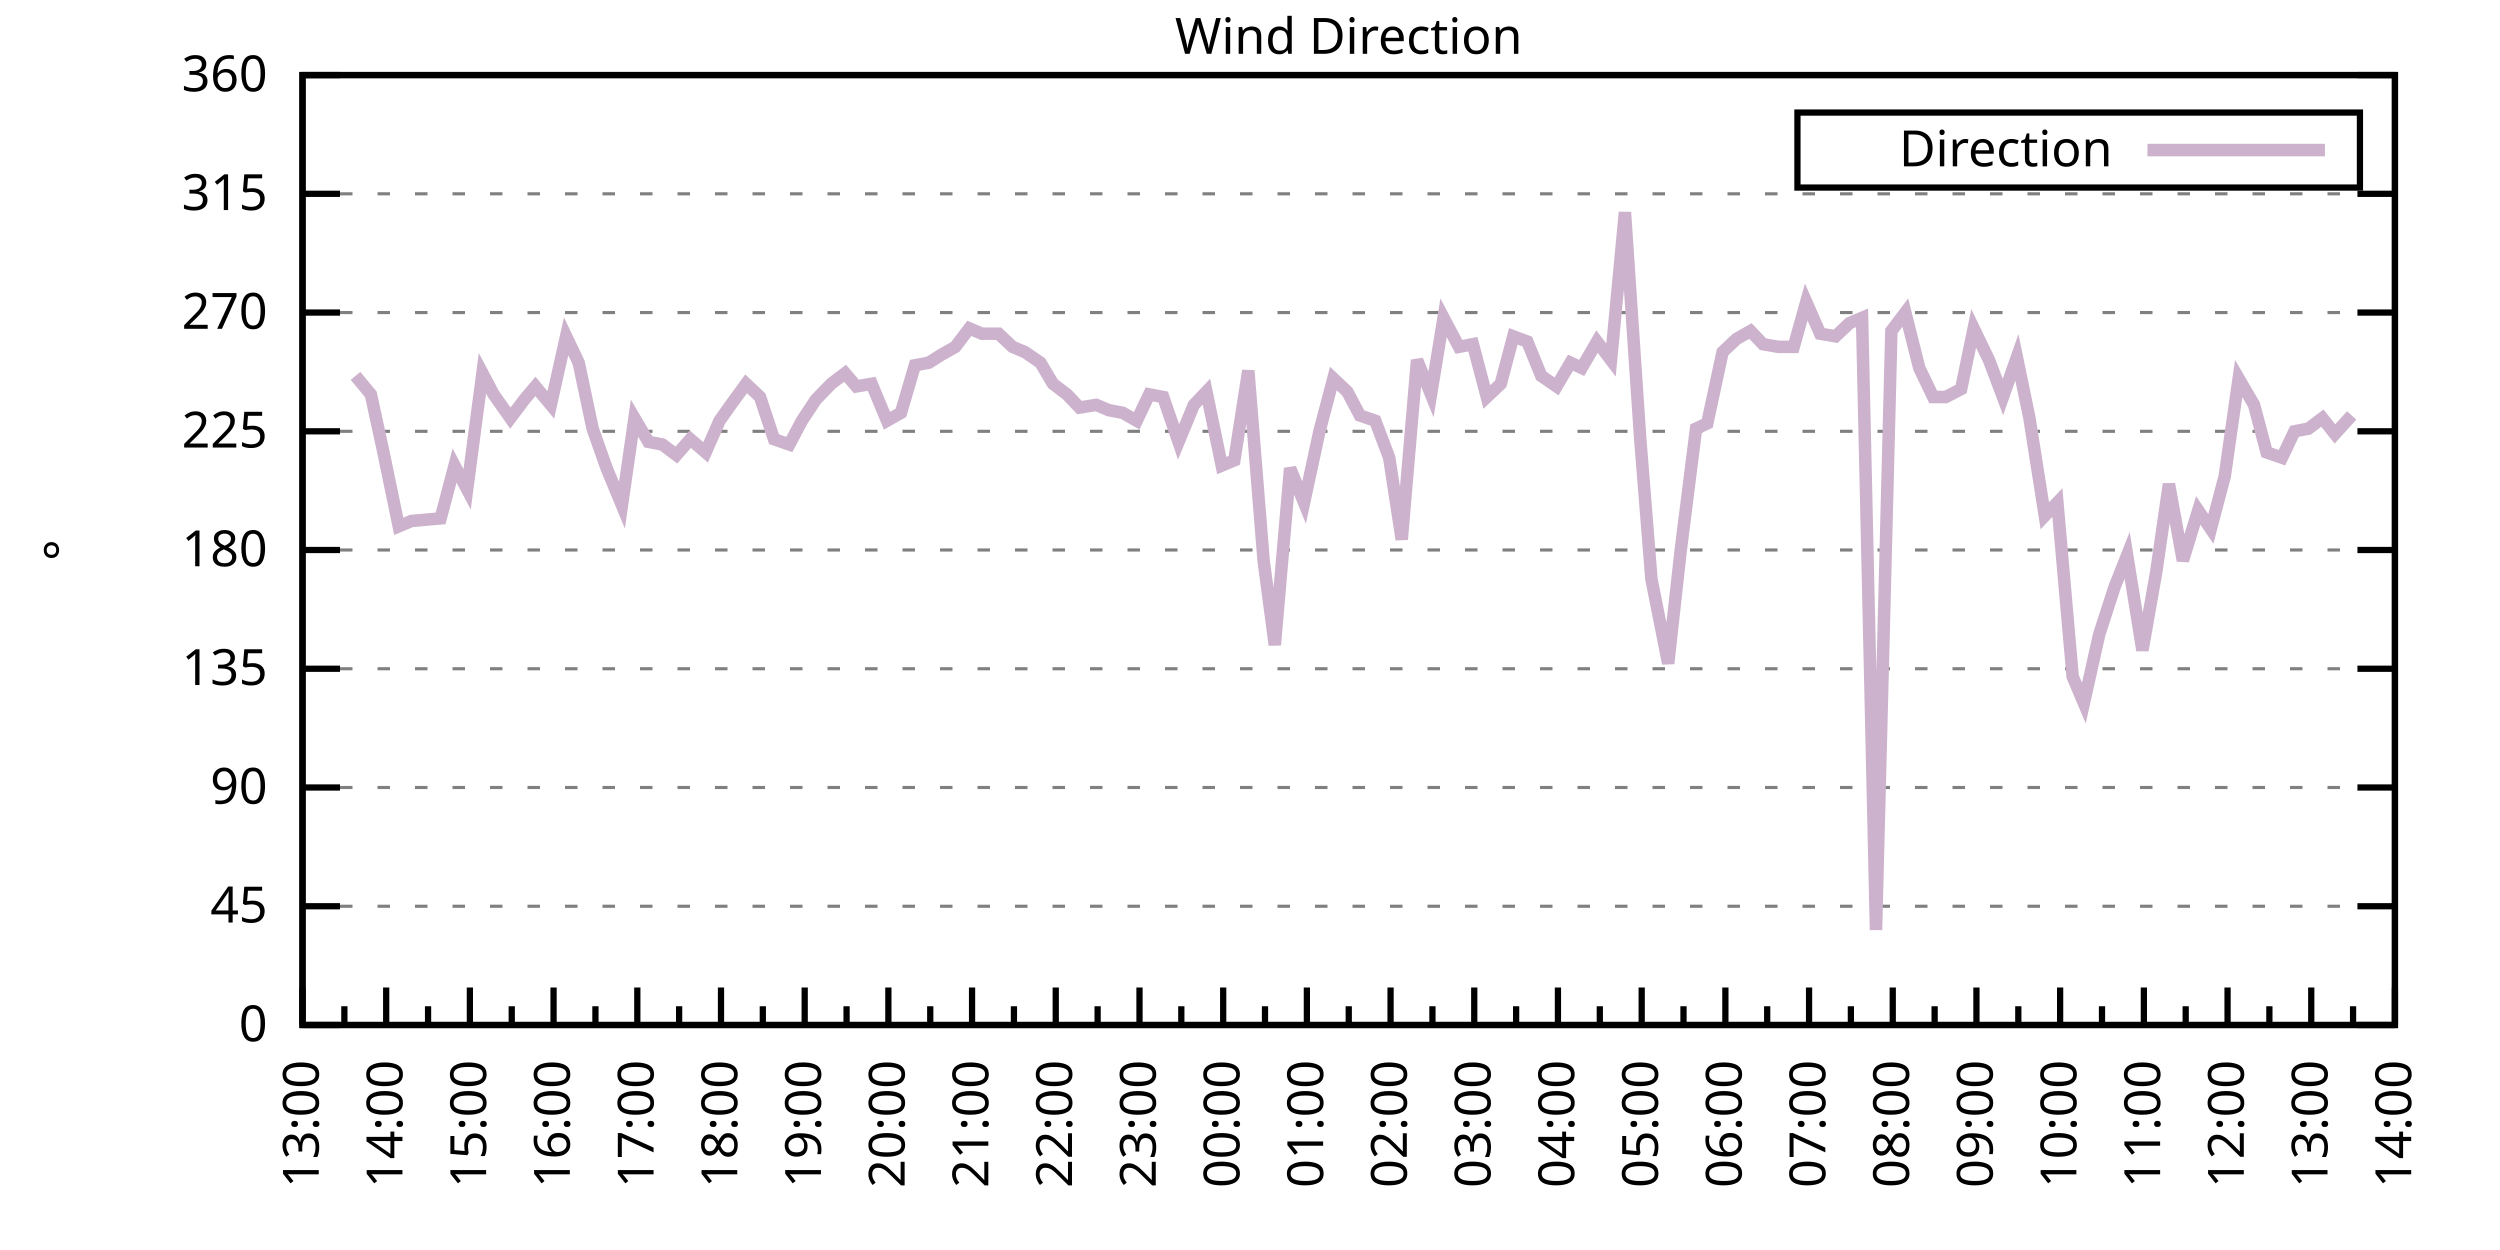
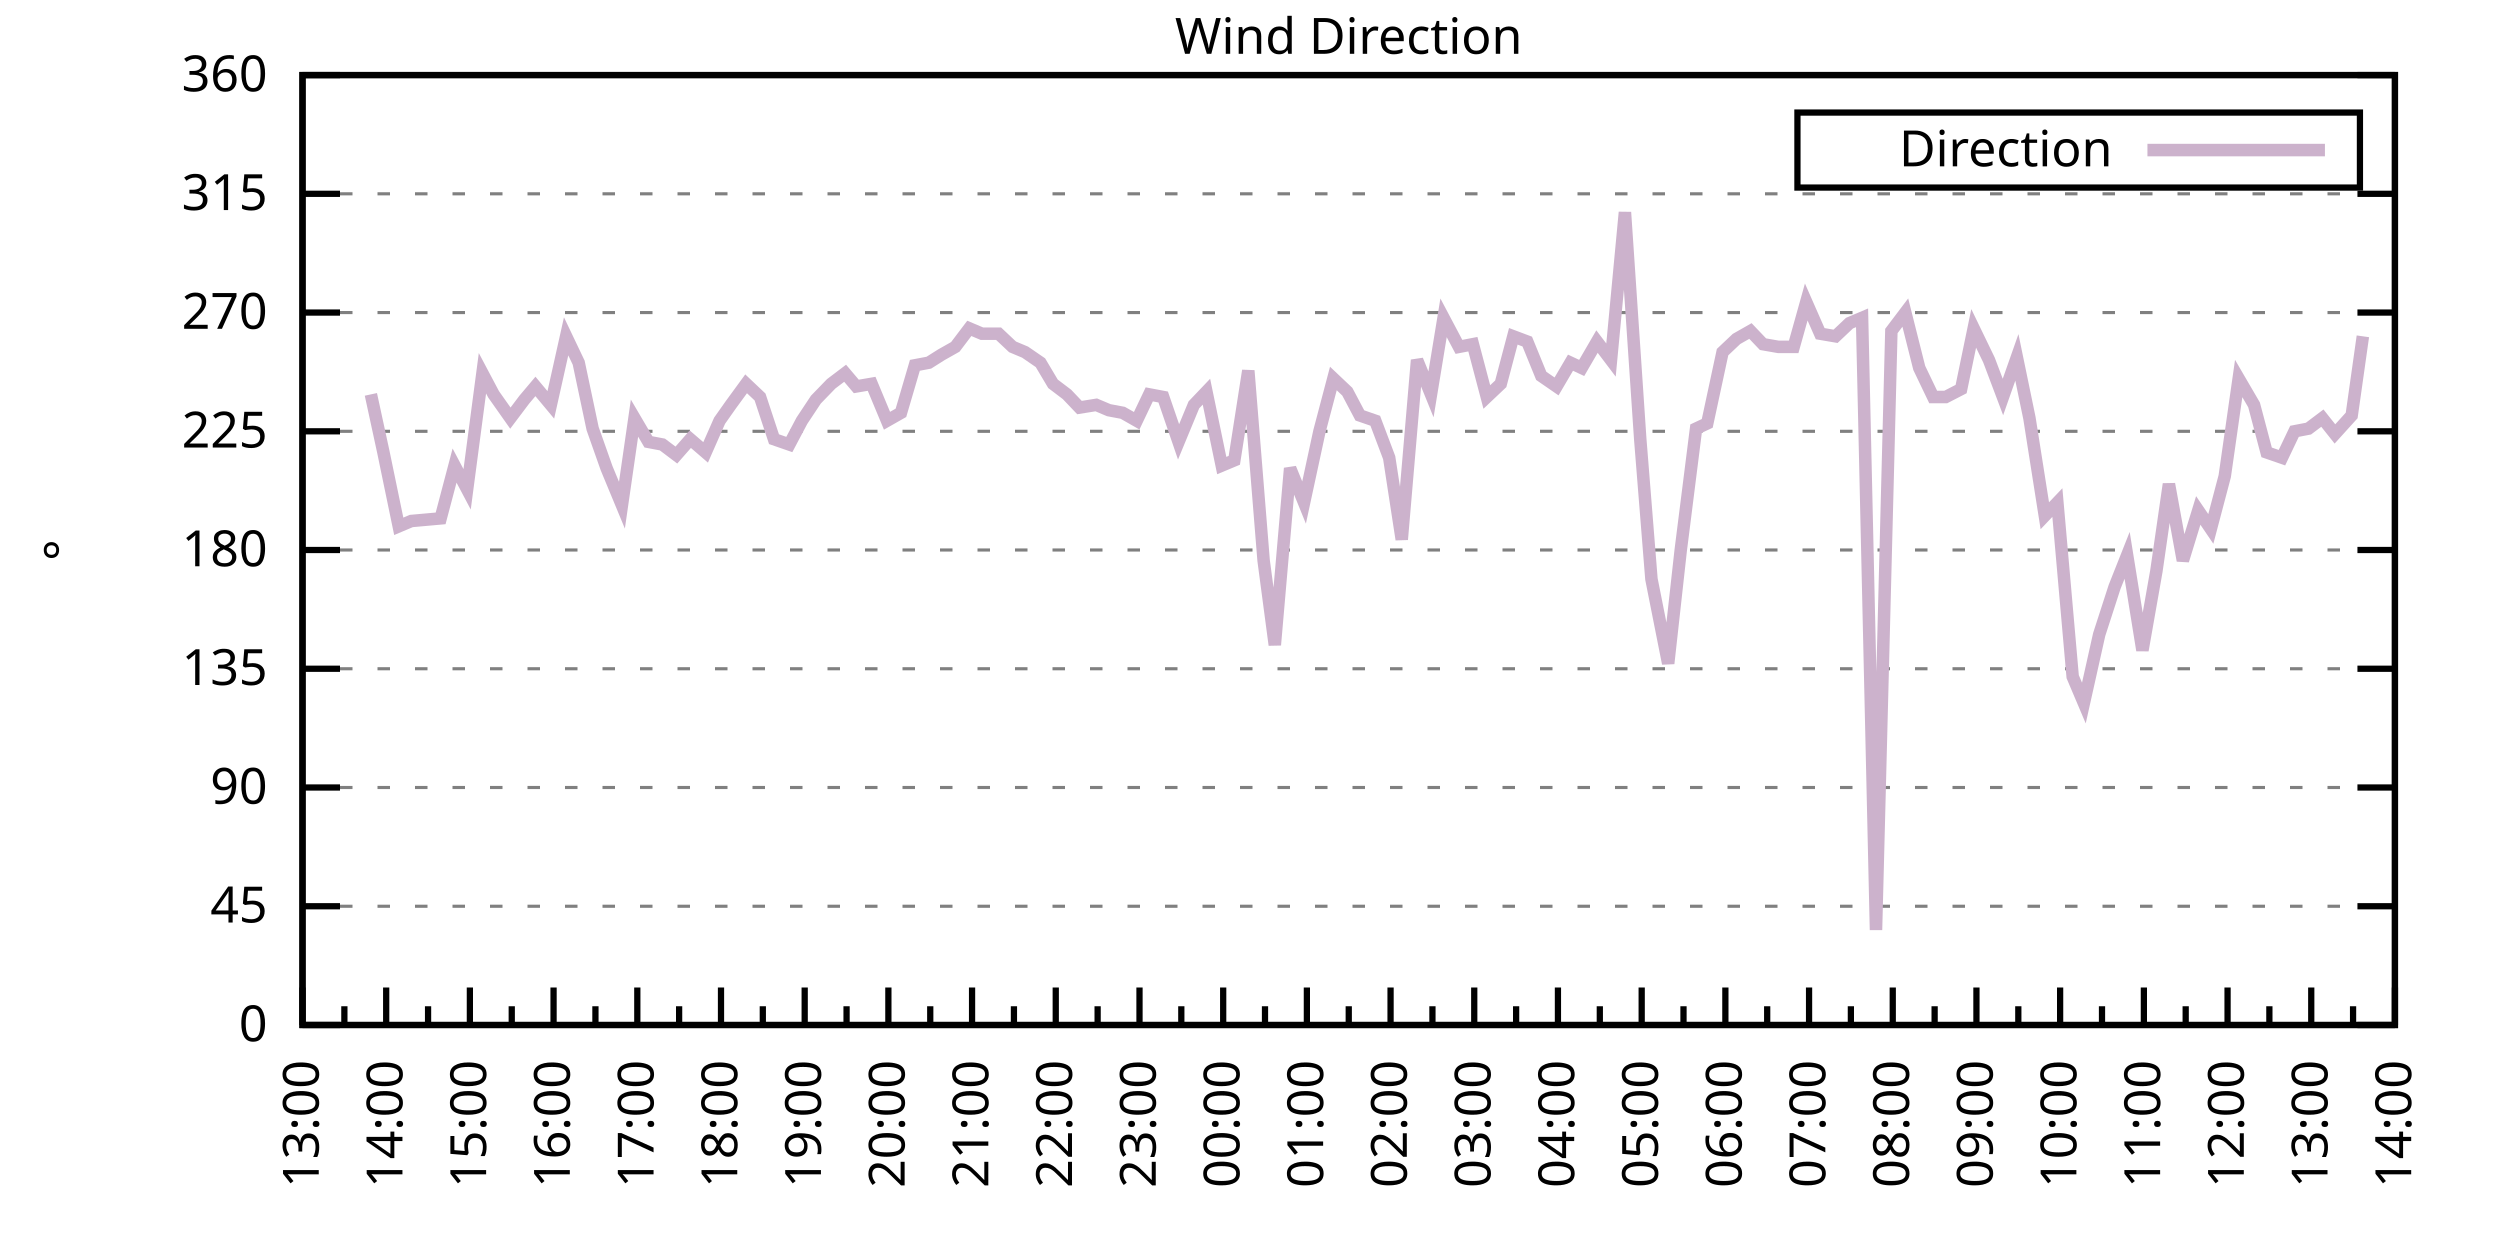
<svg xmlns="http://www.w3.org/2000/svg" xmlns:xlink="http://www.w3.org/1999/xlink" width="400" height="200" viewBox="0 0 400 200">
  <g id="gnuplot_canvas">
    <rect x="0" y="0" width="400" height="200" fill="none" />
    <defs>
      <circle id="gpDot" r="0.5" stroke-width="0.5" stroke="currentColor" />
      <path id="gpPt0" stroke-width="0.333" stroke="currentColor" d="M-1,0 h2 M0,-1 v2" />
      <path id="gpPt1" stroke-width="0.333" stroke="currentColor" d="M-1,-1 L1,1 M1,-1 L-1,1" />
      <path id="gpPt2" stroke-width="0.333" stroke="currentColor" d="M-1,0 L1,0 M0,-1 L0,1 M-1,-1 L1,1 M-1,1 L1,-1" />
      <rect id="gpPt3" stroke-width="0.333" stroke="currentColor" x="-1" y="-1" width="2" height="2" />
      <rect id="gpPt4" stroke-width="0.333" stroke="currentColor" fill="currentColor" x="-1" y="-1" width="2" height="2" />
      <circle id="gpPt5" stroke-width="0.333" stroke="currentColor" cx="0" cy="0" r="1" />
      <use xlink:href="#gpPt5" id="gpPt6" fill="currentColor" stroke="none" />
      <path id="gpPt7" stroke-width="0.333" stroke="currentColor" d="M0,-1.33 L-1.33,0.67 L1.33,0.67 z" />
      <use xlink:href="#gpPt7" id="gpPt8" fill="currentColor" stroke="none" />
      <use xlink:href="#gpPt7" id="gpPt9" stroke="currentColor" transform="rotate(180)" />
      <use xlink:href="#gpPt9" id="gpPt10" fill="currentColor" stroke="none" />
      <use xlink:href="#gpPt3" id="gpPt11" stroke="currentColor" transform="rotate(45)" />
      <use xlink:href="#gpPt11" id="gpPt12" fill="currentColor" stroke="none" />
      <path id="gpPt13" stroke-width="0.333" stroke="currentColor" d="M0,1.330 L1.265,0.411 L0.782,-1.067 L-0.782,-1.076 L-1.265,0.411 z" />
      <use xlink:href="#gpPt13" id="gpPt14" fill="currentColor" stroke="none" />
      <filter id="textbox" filterUnits="objectBoundingBox" x="0" y="0" height="1" width="1">
        <feFlood flood-color="white" flood-opacity="1" result="bgnd" />
        <feComposite in="SourceGraphic" in2="bgnd" operator="atop" />
      </filter>
      <filter id="greybox" filterUnits="objectBoundingBox" x="0" y="0" height="1" width="1">
        <feFlood flood-color="lightgrey" flood-opacity="1" result="grey" />
        <feComposite in="SourceGraphic" in2="grey" operator="atop" />
      </filter>
    </defs>
    <g fill="none" color="white" stroke="currentColor" stroke-width="1.00" stroke-linecap="butt" stroke-linejoin="miter">
</g>
    <g fill="none" color="black" stroke="currentColor" stroke-width="1.00" stroke-linecap="butt" stroke-linejoin="miter">
      <g stroke="none" shape-rendering="crispEdges">
        <polygon fill="rgb(255, 255, 255)" points="48.40,164.00 383.18,164.00 383.18,12.02 48.40,12.02 " />
      </g>
    </g>
    <g fill="none" color="black" stroke="currentColor" stroke-width="1.00" stroke-linecap="butt" stroke-linejoin="miter">
</g>
    <g fill="none" color="black" stroke="black" stroke-width="0.50" stroke-linecap="butt" stroke-linejoin="miter">
</g>
    <g fill="none" color="gray" stroke="currentColor" stroke-width="0.50" stroke-linecap="butt" stroke-linejoin="miter">
      <path stroke="gray" stroke-dasharray="2,4" class="gridline" d="M48.40,164.00 L383.19,164.00  " />
    </g>
    <g fill="none" color="gray" stroke="gray" stroke-width="1.00" stroke-linecap="butt" stroke-linejoin="miter">
</g>
    <g fill="none" color="black" stroke="currentColor" stroke-width="1.00" stroke-linecap="butt" stroke-linejoin="miter">
      <path stroke="black" d="M48.40,164.00 L54.40,164.00 M383.19,164.00 L377.19,164.00  " />
      <g transform="translate(42.80,166.60)" stroke="none" fill="black" font-family="Sans" font-size="8.00" text-anchor="end">
        <text>
          <tspan font-family="Sans"> 0</tspan>
        </text>
      </g>
    </g>
    <g fill="none" color="black" stroke="currentColor" stroke-width="1.00" stroke-linecap="butt" stroke-linejoin="miter">
</g>
    <g fill="none" color="black" stroke="black" stroke-width="0.50" stroke-linecap="butt" stroke-linejoin="miter">
</g>
    <g fill="none" color="gray" stroke="currentColor" stroke-width="0.50" stroke-linecap="butt" stroke-linejoin="miter">
      <path stroke="gray" stroke-dasharray="2,4" class="gridline" d="M48.40,145.00 L383.19,145.00  " />
    </g>
    <g fill="none" color="gray" stroke="gray" stroke-width="1.00" stroke-linecap="butt" stroke-linejoin="miter">
</g>
    <g fill="none" color="black" stroke="currentColor" stroke-width="1.00" stroke-linecap="butt" stroke-linejoin="miter">
      <path stroke="black" d="M48.40,145.00 L54.40,145.00 M383.19,145.00 L377.19,145.00  " />
      <g transform="translate(42.80,147.60)" stroke="none" fill="black" font-family="Sans" font-size="8.00" text-anchor="end">
        <text>
          <tspan font-family="Sans"> 45</tspan>
        </text>
      </g>
    </g>
    <g fill="none" color="black" stroke="currentColor" stroke-width="1.00" stroke-linecap="butt" stroke-linejoin="miter">
</g>
    <g fill="none" color="black" stroke="black" stroke-width="0.50" stroke-linecap="butt" stroke-linejoin="miter">
</g>
    <g fill="none" color="gray" stroke="currentColor" stroke-width="0.50" stroke-linecap="butt" stroke-linejoin="miter">
      <path stroke="gray" stroke-dasharray="2,4" class="gridline" d="M48.40,126.00 L383.19,126.00  " />
    </g>
    <g fill="none" color="gray" stroke="gray" stroke-width="1.00" stroke-linecap="butt" stroke-linejoin="miter">
</g>
    <g fill="none" color="black" stroke="currentColor" stroke-width="1.00" stroke-linecap="butt" stroke-linejoin="miter">
      <path stroke="black" d="M48.40,126.00 L54.40,126.00 M383.19,126.00 L377.19,126.00  " />
      <g transform="translate(42.80,128.60)" stroke="none" fill="black" font-family="Sans" font-size="8.00" text-anchor="end">
        <text>
          <tspan font-family="Sans"> 90</tspan>
        </text>
      </g>
    </g>
    <g fill="none" color="black" stroke="currentColor" stroke-width="1.00" stroke-linecap="butt" stroke-linejoin="miter">
</g>
    <g fill="none" color="black" stroke="black" stroke-width="0.50" stroke-linecap="butt" stroke-linejoin="miter">
</g>
    <g fill="none" color="gray" stroke="currentColor" stroke-width="0.50" stroke-linecap="butt" stroke-linejoin="miter">
      <path stroke="gray" stroke-dasharray="2,4" class="gridline" d="M48.40,107.00 L383.19,107.00  " />
    </g>
    <g fill="none" color="gray" stroke="gray" stroke-width="1.00" stroke-linecap="butt" stroke-linejoin="miter">
</g>
    <g fill="none" color="black" stroke="currentColor" stroke-width="1.00" stroke-linecap="butt" stroke-linejoin="miter">
      <path stroke="black" d="M48.40,107.00 L54.40,107.00 M383.19,107.00 L377.19,107.00  " />
      <g transform="translate(42.80,109.60)" stroke="none" fill="black" font-family="Sans" font-size="8.00" text-anchor="end">
        <text>
          <tspan font-family="Sans"> 135</tspan>
        </text>
      </g>
    </g>
    <g fill="none" color="black" stroke="currentColor" stroke-width="1.00" stroke-linecap="butt" stroke-linejoin="miter">
</g>
    <g fill="none" color="black" stroke="black" stroke-width="0.50" stroke-linecap="butt" stroke-linejoin="miter">
</g>
    <g fill="none" color="gray" stroke="currentColor" stroke-width="0.50" stroke-linecap="butt" stroke-linejoin="miter">
      <path stroke="gray" stroke-dasharray="2,4" class="gridline" d="M48.40,88.00 L383.19,88.00  " />
    </g>
    <g fill="none" color="gray" stroke="gray" stroke-width="1.00" stroke-linecap="butt" stroke-linejoin="miter">
</g>
    <g fill="none" color="black" stroke="currentColor" stroke-width="1.00" stroke-linecap="butt" stroke-linejoin="miter">
      <path stroke="black" d="M48.40,88.00 L54.40,88.00 M383.19,88.00 L377.19,88.00  " />
      <g transform="translate(42.80,90.60)" stroke="none" fill="black" font-family="Sans" font-size="8.00" text-anchor="end">
        <text>
          <tspan font-family="Sans"> 180</tspan>
        </text>
      </g>
    </g>
    <g fill="none" color="black" stroke="currentColor" stroke-width="1.00" stroke-linecap="butt" stroke-linejoin="miter">
</g>
    <g fill="none" color="black" stroke="black" stroke-width="0.50" stroke-linecap="butt" stroke-linejoin="miter">
</g>
    <g fill="none" color="gray" stroke="currentColor" stroke-width="0.50" stroke-linecap="butt" stroke-linejoin="miter">
      <path stroke="gray" stroke-dasharray="2,4" class="gridline" d="M48.40,69.01 L383.19,69.01  " />
    </g>
    <g fill="none" color="gray" stroke="gray" stroke-width="1.00" stroke-linecap="butt" stroke-linejoin="miter">
</g>
    <g fill="none" color="black" stroke="currentColor" stroke-width="1.00" stroke-linecap="butt" stroke-linejoin="miter">
      <path stroke="black" d="M48.40,69.01 L54.40,69.01 M383.19,69.01 L377.19,69.01  " />
      <g transform="translate(42.80,71.61)" stroke="none" fill="black" font-family="Sans" font-size="8.00" text-anchor="end">
        <text>
          <tspan font-family="Sans"> 225</tspan>
        </text>
      </g>
    </g>
    <g fill="none" color="black" stroke="currentColor" stroke-width="1.00" stroke-linecap="butt" stroke-linejoin="miter">
</g>
    <g fill="none" color="black" stroke="black" stroke-width="0.50" stroke-linecap="butt" stroke-linejoin="miter">
</g>
    <g fill="none" color="gray" stroke="currentColor" stroke-width="0.50" stroke-linecap="butt" stroke-linejoin="miter">
      <path stroke="gray" stroke-dasharray="2,4" class="gridline" d="M48.40,50.01 L383.19,50.01  " />
    </g>
    <g fill="none" color="gray" stroke="gray" stroke-width="1.00" stroke-linecap="butt" stroke-linejoin="miter">
</g>
    <g fill="none" color="black" stroke="currentColor" stroke-width="1.00" stroke-linecap="butt" stroke-linejoin="miter">
      <path stroke="black" d="M48.40,50.01 L54.40,50.01 M383.19,50.01 L377.19,50.01  " />
      <g transform="translate(42.80,52.61)" stroke="none" fill="black" font-family="Sans" font-size="8.00" text-anchor="end">
        <text>
          <tspan font-family="Sans"> 270</tspan>
        </text>
      </g>
    </g>
    <g fill="none" color="black" stroke="currentColor" stroke-width="1.00" stroke-linecap="butt" stroke-linejoin="miter">
</g>
    <g fill="none" color="black" stroke="black" stroke-width="0.50" stroke-linecap="butt" stroke-linejoin="miter">
</g>
    <g fill="none" color="gray" stroke="currentColor" stroke-width="0.50" stroke-linecap="butt" stroke-linejoin="miter">
      <path stroke="gray" stroke-dasharray="2,4" class="gridline" d="M48.40,31.01 L383.19,31.01  " />
    </g>
    <g fill="none" color="gray" stroke="gray" stroke-width="1.00" stroke-linecap="butt" stroke-linejoin="miter">
</g>
    <g fill="none" color="black" stroke="currentColor" stroke-width="1.00" stroke-linecap="butt" stroke-linejoin="miter">
      <path stroke="black" d="M48.40,31.01 L54.40,31.01 M383.19,31.01 L377.19,31.01  " />
      <g transform="translate(42.80,33.61)" stroke="none" fill="black" font-family="Sans" font-size="8.00" text-anchor="end">
        <text>
          <tspan font-family="Sans"> 315</tspan>
        </text>
      </g>
    </g>
    <g fill="none" color="black" stroke="currentColor" stroke-width="1.00" stroke-linecap="butt" stroke-linejoin="miter">
</g>
    <g fill="none" color="black" stroke="black" stroke-width="0.50" stroke-linecap="butt" stroke-linejoin="miter">
</g>
    <g fill="none" color="gray" stroke="currentColor" stroke-width="0.50" stroke-linecap="butt" stroke-linejoin="miter">
      <path stroke="gray" stroke-dasharray="2,4" class="gridline" d="M48.40,12.01 L383.19,12.01  " />
    </g>
    <g fill="none" color="gray" stroke="gray" stroke-width="1.00" stroke-linecap="butt" stroke-linejoin="miter">
</g>
    <g fill="none" color="black" stroke="currentColor" stroke-width="1.00" stroke-linecap="butt" stroke-linejoin="miter">
      <path stroke="black" d="M48.40,12.01 L54.40,12.01 M383.19,12.01 L377.19,12.01  " />
      <g transform="translate(42.80,14.61)" stroke="none" fill="black" font-family="Sans" font-size="8.00" text-anchor="end">
        <text>
          <tspan font-family="Sans"> 360</tspan>
        </text>
      </g>
    </g>
    <g fill="none" color="black" stroke="currentColor" stroke-width="1.00" stroke-linecap="butt" stroke-linejoin="miter">
      <path stroke="black" d="M48.40,164.00 L48.40,158.00  " />
      <g transform="translate(51.00,169.60) rotate(270)" stroke="none" fill="black" font-family="Sans" font-size="8.00" text-anchor="end">
        <text>
          <tspan font-family="Sans">13:00</tspan>
        </text>
      </g>
    </g>
    <g fill="none" color="black" stroke="currentColor" stroke-width="1.00" stroke-linecap="butt" stroke-linejoin="miter">
      <path stroke="black" d="M55.10,164.00 L55.10,161.00 M61.79,164.00 L61.79,158.00  " />
      <g transform="translate(64.39,169.60) rotate(270)" stroke="none" fill="black" font-family="Sans" font-size="8.00" text-anchor="end">
        <text>
          <tspan font-family="Sans">14:00</tspan>
        </text>
      </g>
    </g>
    <g fill="none" color="black" stroke="currentColor" stroke-width="1.00" stroke-linecap="butt" stroke-linejoin="miter">
      <path stroke="black" d="M68.49,164.00 L68.49,161.00 M75.18,164.00 L75.18,158.00  " />
      <g transform="translate(77.78,169.60) rotate(270)" stroke="none" fill="black" font-family="Sans" font-size="8.00" text-anchor="end">
        <text>
          <tspan font-family="Sans">15:00</tspan>
        </text>
      </g>
    </g>
    <g fill="none" color="black" stroke="currentColor" stroke-width="1.00" stroke-linecap="butt" stroke-linejoin="miter">
      <path stroke="black" d="M81.88,164.00 L81.88,161.00 M88.57,164.00 L88.57,158.00  " />
      <g transform="translate(91.17,169.60) rotate(270)" stroke="none" fill="black" font-family="Sans" font-size="8.00" text-anchor="end">
        <text>
          <tspan font-family="Sans">16:00</tspan>
        </text>
      </g>
    </g>
    <g fill="none" color="black" stroke="currentColor" stroke-width="1.00" stroke-linecap="butt" stroke-linejoin="miter">
      <path stroke="black" d="M95.27,164.00 L95.27,161.00 M101.97,164.00 L101.97,158.00  " />
      <g transform="translate(104.57,169.60) rotate(270)" stroke="none" fill="black" font-family="Sans" font-size="8.00" text-anchor="end">
        <text>
          <tspan font-family="Sans">17:00</tspan>
        </text>
      </g>
    </g>
    <g fill="none" color="black" stroke="currentColor" stroke-width="1.00" stroke-linecap="butt" stroke-linejoin="miter">
      <path stroke="black" d="M108.66,164.00 L108.66,161.00 M115.36,164.00 L115.36,158.00  " />
      <g transform="translate(117.96,169.60) rotate(270)" stroke="none" fill="black" font-family="Sans" font-size="8.00" text-anchor="end">
        <text>
          <tspan font-family="Sans">18:00</tspan>
        </text>
      </g>
    </g>
    <g fill="none" color="black" stroke="currentColor" stroke-width="1.00" stroke-linecap="butt" stroke-linejoin="miter">
      <path stroke="black" d="M122.05,164.00 L122.05,161.00 M128.75,164.00 L128.75,158.00  " />
      <g transform="translate(131.35,169.60) rotate(270)" stroke="none" fill="black" font-family="Sans" font-size="8.00" text-anchor="end">
        <text>
          <tspan font-family="Sans">19:00</tspan>
        </text>
      </g>
    </g>
    <g fill="none" color="black" stroke="currentColor" stroke-width="1.00" stroke-linecap="butt" stroke-linejoin="miter">
      <path stroke="black" d="M135.45,164.00 L135.45,161.00 M142.14,164.00 L142.14,158.00  " />
      <g transform="translate(144.74,169.60) rotate(270)" stroke="none" fill="black" font-family="Sans" font-size="8.00" text-anchor="end">
        <text>
          <tspan font-family="Sans">20:00</tspan>
        </text>
      </g>
    </g>
    <g fill="none" color="black" stroke="currentColor" stroke-width="1.00" stroke-linecap="butt" stroke-linejoin="miter">
      <path stroke="black" d="M148.84,164.00 L148.84,161.00 M155.53,164.00 L155.53,158.00  " />
      <g transform="translate(158.13,169.60) rotate(270)" stroke="none" fill="black" font-family="Sans" font-size="8.00" text-anchor="end">
        <text>
          <tspan font-family="Sans">21:00</tspan>
        </text>
      </g>
    </g>
    <g fill="none" color="black" stroke="currentColor" stroke-width="1.00" stroke-linecap="butt" stroke-linejoin="miter">
      <path stroke="black" d="M162.23,164.00 L162.23,161.00 M168.92,164.00 L168.92,158.00  " />
      <g transform="translate(171.52,169.60) rotate(270)" stroke="none" fill="black" font-family="Sans" font-size="8.00" text-anchor="end">
        <text>
          <tspan font-family="Sans">22:00</tspan>
        </text>
      </g>
    </g>
    <g fill="none" color="black" stroke="currentColor" stroke-width="1.00" stroke-linecap="butt" stroke-linejoin="miter">
      <path stroke="black" d="M175.62,164.00 L175.62,161.00 M182.32,164.00 L182.32,158.00  " />
      <g transform="translate(184.92,169.60) rotate(270)" stroke="none" fill="black" font-family="Sans" font-size="8.00" text-anchor="end">
        <text>
          <tspan font-family="Sans">23:00</tspan>
        </text>
      </g>
    </g>
    <g fill="none" color="black" stroke="currentColor" stroke-width="1.00" stroke-linecap="butt" stroke-linejoin="miter">
      <path stroke="black" d="M189.01,164.00 L189.01,161.00 M195.71,164.00 L195.71,158.00  " />
      <g transform="translate(198.31,169.60) rotate(270)" stroke="none" fill="black" font-family="Sans" font-size="8.00" text-anchor="end">
        <text>
          <tspan font-family="Sans">00:00</tspan>
        </text>
      </g>
    </g>
    <g fill="none" color="black" stroke="currentColor" stroke-width="1.00" stroke-linecap="butt" stroke-linejoin="miter">
      <path stroke="black" d="M202.40,164.00 L202.40,161.00 M209.10,164.00 L209.10,158.00  " />
      <g transform="translate(211.70,169.60) rotate(270)" stroke="none" fill="black" font-family="Sans" font-size="8.00" text-anchor="end">
        <text>
          <tspan font-family="Sans">01:00</tspan>
        </text>
      </g>
    </g>
    <g fill="none" color="black" stroke="currentColor" stroke-width="1.00" stroke-linecap="butt" stroke-linejoin="miter">
      <path stroke="black" d="M215.80,164.00 L215.80,161.00 M222.49,164.00 L222.49,158.00  " />
      <g transform="translate(225.09,169.60) rotate(270)" stroke="none" fill="black" font-family="Sans" font-size="8.00" text-anchor="end">
        <text>
          <tspan font-family="Sans">02:00</tspan>
        </text>
      </g>
    </g>
    <g fill="none" color="black" stroke="currentColor" stroke-width="1.00" stroke-linecap="butt" stroke-linejoin="miter">
      <path stroke="black" d="M229.19,164.00 L229.19,161.00 M235.88,164.00 L235.88,158.00  " />
      <g transform="translate(238.48,169.60) rotate(270)" stroke="none" fill="black" font-family="Sans" font-size="8.00" text-anchor="end">
        <text>
          <tspan font-family="Sans">03:00</tspan>
        </text>
      </g>
    </g>
    <g fill="none" color="black" stroke="currentColor" stroke-width="1.00" stroke-linecap="butt" stroke-linejoin="miter">
      <path stroke="black" d="M242.58,164.00 L242.58,161.00 M249.27,164.00 L249.27,158.00  " />
      <g transform="translate(251.87,169.60) rotate(270)" stroke="none" fill="black" font-family="Sans" font-size="8.00" text-anchor="end">
        <text>
          <tspan font-family="Sans">04:00</tspan>
        </text>
      </g>
    </g>
    <g fill="none" color="black" stroke="currentColor" stroke-width="1.00" stroke-linecap="butt" stroke-linejoin="miter">
      <path stroke="black" d="M255.97,164.00 L255.97,161.00 M262.67,164.00 L262.67,158.00  " />
      <g transform="translate(265.27,169.60) rotate(270)" stroke="none" fill="black" font-family="Sans" font-size="8.00" text-anchor="end">
        <text>
          <tspan font-family="Sans">05:00</tspan>
        </text>
      </g>
    </g>
    <g fill="none" color="black" stroke="currentColor" stroke-width="1.00" stroke-linecap="butt" stroke-linejoin="miter">
      <path stroke="black" d="M269.36,164.00 L269.36,161.00 M276.06,164.00 L276.06,158.00  " />
      <g transform="translate(278.66,169.60) rotate(270)" stroke="none" fill="black" font-family="Sans" font-size="8.00" text-anchor="end">
        <text>
          <tspan font-family="Sans">06:00</tspan>
        </text>
      </g>
    </g>
    <g fill="none" color="black" stroke="currentColor" stroke-width="1.00" stroke-linecap="butt" stroke-linejoin="miter">
      <path stroke="black" d="M282.75,164.00 L282.75,161.00 M289.45,164.00 L289.45,158.00  " />
      <g transform="translate(292.05,169.60) rotate(270)" stroke="none" fill="black" font-family="Sans" font-size="8.00" text-anchor="end">
        <text>
          <tspan font-family="Sans">07:00</tspan>
        </text>
      </g>
    </g>
    <g fill="none" color="black" stroke="currentColor" stroke-width="1.00" stroke-linecap="butt" stroke-linejoin="miter">
      <path stroke="black" d="M296.14,164.00 L296.14,161.00 M302.84,164.00 L302.84,158.00  " />
      <g transform="translate(305.44,169.60) rotate(270)" stroke="none" fill="black" font-family="Sans" font-size="8.00" text-anchor="end">
        <text>
          <tspan font-family="Sans">08:00</tspan>
        </text>
      </g>
    </g>
    <g fill="none" color="black" stroke="currentColor" stroke-width="1.00" stroke-linecap="butt" stroke-linejoin="miter">
      <path stroke="black" d="M309.54,164.00 L309.54,161.00 M316.23,164.00 L316.23,158.00  " />
      <g transform="translate(318.83,169.60) rotate(270)" stroke="none" fill="black" font-family="Sans" font-size="8.00" text-anchor="end">
        <text>
          <tspan font-family="Sans">09:00</tspan>
        </text>
      </g>
    </g>
    <g fill="none" color="black" stroke="currentColor" stroke-width="1.00" stroke-linecap="butt" stroke-linejoin="miter">
      <path stroke="black" d="M322.93,164.00 L322.93,161.00 M329.62,164.00 L329.62,158.00  " />
      <g transform="translate(332.22,169.60) rotate(270)" stroke="none" fill="black" font-family="Sans" font-size="8.00" text-anchor="end">
        <text>
          <tspan font-family="Sans">10:00</tspan>
        </text>
      </g>
    </g>
    <g fill="none" color="black" stroke="currentColor" stroke-width="1.00" stroke-linecap="butt" stroke-linejoin="miter">
      <path stroke="black" d="M336.32,164.00 L336.32,161.00 M343.02,164.00 L343.02,158.00  " />
      <g transform="translate(345.62,169.60) rotate(270)" stroke="none" fill="black" font-family="Sans" font-size="8.00" text-anchor="end">
        <text>
          <tspan font-family="Sans">11:00</tspan>
        </text>
      </g>
    </g>
    <g fill="none" color="black" stroke="currentColor" stroke-width="1.00" stroke-linecap="butt" stroke-linejoin="miter">
      <path stroke="black" d="M349.71,164.00 L349.71,161.00 M356.41,164.00 L356.41,158.00  " />
      <g transform="translate(359.01,169.60) rotate(270)" stroke="none" fill="black" font-family="Sans" font-size="8.00" text-anchor="end">
        <text>
          <tspan font-family="Sans">12:00</tspan>
        </text>
      </g>
    </g>
    <g fill="none" color="black" stroke="currentColor" stroke-width="1.00" stroke-linecap="butt" stroke-linejoin="miter">
      <path stroke="black" d="M363.10,164.00 L363.10,161.00 M369.80,164.00 L369.80,158.00  " />
      <g transform="translate(372.40,169.60) rotate(270)" stroke="none" fill="black" font-family="Sans" font-size="8.00" text-anchor="end">
        <text>
          <tspan font-family="Sans">13:00</tspan>
        </text>
      </g>
    </g>
    <g fill="none" color="black" stroke="currentColor" stroke-width="1.00" stroke-linecap="butt" stroke-linejoin="miter">
      <path stroke="black" d="M376.49,164.00 L376.49,161.00 M383.19,164.00 L383.19,158.00  " />
      <g transform="translate(385.79,169.60) rotate(270)" stroke="none" fill="black" font-family="Sans" font-size="8.00" text-anchor="end">
        <text>
          <tspan font-family="Sans">14:00</tspan>
        </text>
      </g>
    </g>
    <g fill="none" color="black" stroke="currentColor" stroke-width="1.00" stroke-linecap="butt" stroke-linejoin="miter">
</g>
    <g fill="none" color="black" stroke="currentColor" stroke-width="1.00" stroke-linecap="butt" stroke-linejoin="miter">
      <path stroke="black" d="M48.40,12.01 L48.40,164.00 L383.19,164.00 L383.19,12.01 L48.40,12.01 Z  " />
    </g>
    <g fill="none" color="black" stroke="currentColor" stroke-width="1.00" stroke-linecap="butt" stroke-linejoin="miter">
      <g transform="translate(12.80,88.01) rotate(270)" stroke="none" fill="black" font-family="Sans" font-size="8.00" text-anchor="middle">
        <text>
          <tspan font-family="Sans">°</tspan>
        </text>
      </g>
    </g>
    <g fill="none" color="black" stroke="currentColor" stroke-width="1.00" stroke-linecap="butt" stroke-linejoin="miter">
</g>
    <g fill="none" color="black" stroke="currentColor" stroke-width="1.00" stroke-linecap="butt" stroke-linejoin="miter">
      <path stroke="black" d="M287.59,30.01 L287.59,18.01 L377.59,18.01 L377.59,30.01 L287.59,30.01 Z  " />
    </g>
    <g id="Wind_direction_plot_1">
      <g fill="none" color="white" stroke="black" stroke-width="2.00" stroke-linecap="butt" stroke-linejoin="miter">
</g>
      <g fill="none" color="black" stroke="currentColor" stroke-width="2.00" stroke-linecap="butt" stroke-linejoin="miter">
        <g transform="translate(337.99,26.61)" stroke="none" fill="black" font-family="Sans" font-size="8.00" text-anchor="end">
          <text>
            <tspan font-family="Sans">Direction</tspan>
          </text>
        </g>
      </g>
      <g fill="none" color="black" stroke="currentColor" stroke-width="2.00" stroke-linecap="butt" stroke-linejoin="miter">
-         <path stroke="rgb(204, 178, 204)" d="M343.59,24.01 L371.99,24.01 M56.88,60.14 L59.34,63.10 L61.35,72.38 L63.80,84.21 L65.81,83.36 L70.50,82.94   L72.73,74.49 L74.74,78.29 L77.19,59.72 L78.98,63.10 L81.66,66.90 L83.89,63.94 L85.67,61.83 L88.13,64.78   L90.58,53.81 L92.59,58.03 L94.82,68.58 L97.06,74.92 L99.51,80.83 L101.52,66.90 L103.75,70.70 L105.98,71.12   L108.22,72.81 L110.45,70.27 L112.90,72.38 L115.13,67.32 L116.92,64.78 L119.38,61.41 L121.61,63.52 L123.84,70.27   L126.29,71.12 L128.30,67.32 L130.54,63.94 L132.99,61.41 L135.22,59.72 L137.01,61.83 L139.46,61.41 L141.92,67.32   L144.15,66.05 L146.38,58.45 L148.61,58.03 L150.62,56.76 L152.85,55.50 L155.09,52.54 L157.10,53.39 L159.77,53.39   L162.01,55.50 L164.01,56.34 L166.47,58.03 L168.48,61.41 L170.71,63.10 L172.72,65.21 L175.40,64.78 L177.41,65.63   L179.64,66.05 L181.87,67.32 L183.88,63.10 L186.11,63.52 L188.57,70.70 L191.02,64.78 L193.03,62.67 L195.48,74.49   L197.49,73.65 L199.73,59.30 L202.18,89.69 L203.97,103.20 L206.42,74.92 L208.65,80.41 L211.11,69.01 L213.34,60.56   L215.57,62.67 L217.58,66.47 L220.04,67.32 L222.27,73.23 L224.28,86.32 L226.73,57.61 L228.96,63.10 L230.97,50.85   L233.43,55.50 L235.66,55.07 L237.89,63.52 L240.12,61.41 L242.13,53.81 L244.36,54.65 L246.60,60.14 L249.05,61.83   L251.28,58.03 L253.07,58.87 L255.52,54.65 L257.76,57.61 L259.99,33.96 L262.44,70.27 L264.23,92.65 L266.91,106.16   L268.92,88.00 L271.37,68.58 L273.16,67.74 L275.61,56.34 L277.84,54.23 L280.07,52.96 L282.08,55.07 L284.54,55.50   L286.99,55.50 L289.00,48.32 L291.23,53.39 L293.69,53.81 L295.92,51.70 L297.93,50.85 L300.16,148.80 L302.62,52.96   L304.85,50.01 L307.08,58.87 L309.31,63.52 L311.32,63.52 L313.78,62.25 L315.79,52.54 L318.24,57.61 L320.47,63.52   L322.70,57.18 L324.71,66.90 L327.17,82.52 L329.18,80.41 L331.63,108.27 L333.42,112.49 L335.87,101.52 L338.33,93.92   L340.34,88.85 L342.79,104.05 L345.02,91.38 L347.03,77.45 L349.26,89.69 L351.72,81.67 L353.73,84.63 L355.96,76.18   L358.19,60.56 L360.65,64.78 L362.66,72.38 L365.11,73.23 L367.12,69.01 L369.35,68.58 L371.58,66.90 L373.59,69.43   L376.27,66.47  " />
+         <path stroke="rgb(204, 178, 204)" d="M343.59,24.01 L371.99,24.01 M59.34,63.10 L61.35,72.38 L63.80,84.21 L65.81,83.36 L70.50,82.94 L72.73,74.49   L74.74,78.29 L77.19,59.72 L78.98,63.10 L81.66,66.90 L83.89,63.94 L85.67,61.83 L88.13,64.78 L90.58,53.81   L92.59,58.03 L94.82,68.58 L97.06,74.92 L99.51,80.83 L101.52,66.90 L103.75,70.70 L105.98,71.12 L108.22,72.81   L110.45,70.27 L112.90,72.38 L115.13,67.32 L116.92,64.78 L119.38,61.41 L121.61,63.52 L123.84,70.27 L126.29,71.12   L128.30,67.32 L130.54,63.94 L132.99,61.41 L135.22,59.72 L137.01,61.83 L139.46,61.41 L141.92,67.32 L144.15,66.05   L146.38,58.45 L148.61,58.03 L150.62,56.76 L152.85,55.50 L155.09,52.54 L157.10,53.39 L159.77,53.39 L162.01,55.50   L164.01,56.34 L166.47,58.03 L168.48,61.41 L170.71,63.10 L172.72,65.21 L175.40,64.78 L177.41,65.63 L179.64,66.05   L181.87,67.32 L183.88,63.10 L186.11,63.52 L188.57,70.70 L191.02,64.78 L193.03,62.67 L195.48,74.49 L197.49,73.65   L199.73,59.30 L202.18,89.69 L203.97,103.20 L206.42,74.92 L208.65,80.41 L211.11,69.01 L213.34,60.56 L215.57,62.67   L217.58,66.47 L220.04,67.32 L222.27,73.23 L224.28,86.32 L226.73,57.61 L228.96,63.10 L230.97,50.85 L233.43,55.50   L235.66,55.07 L237.89,63.52 L240.12,61.41 L242.13,53.81 L244.36,54.65 L246.60,60.14 L249.05,61.83 L251.28,58.03   L253.07,58.87 L255.52,54.65 L257.76,57.61 L259.99,33.96 L262.44,70.27 L264.23,92.65 L266.91,106.16 L268.92,88.00   L271.37,68.58 L273.16,67.74 L275.61,56.34 L277.84,54.23 L280.07,52.96 L282.08,55.07 L284.54,55.50 L286.99,55.50   L289.00,48.32 L291.23,53.39 L293.69,53.81 L295.92,51.70 L297.93,50.85 L300.16,148.80 L302.62,52.96 L304.85,50.01   L307.08,58.87 L309.31,63.52 L311.32,63.52 L313.78,62.25 L315.79,52.54 L318.24,57.61 L320.47,63.52 L322.70,57.18   L324.71,66.90 L327.17,82.52 L329.18,80.41 L331.63,108.27 L333.42,112.49 L335.87,101.52 L338.33,93.92 L340.34,88.85   L342.79,104.05 L345.02,91.38 L347.03,77.45 L349.26,89.69 L351.72,81.67 L353.73,84.63 L355.96,76.18 L358.19,60.56   L360.65,64.78 L362.66,72.38 L365.11,73.23 L367.12,69.01 L369.35,68.58 L371.58,66.90 L373.59,69.43 L376.27,66.47   L378.06,53.81  " />
      </g>
    </g>
    <g fill="none" color="black" stroke="currentColor" stroke-width="2.00" stroke-linecap="butt" stroke-linejoin="miter">
</g>
    <g fill="none" color="black" stroke="black" stroke-width="1.00" stroke-linecap="butt" stroke-linejoin="miter">
</g>
    <g fill="none" color="black" stroke="currentColor" stroke-width="1.00" stroke-linecap="butt" stroke-linejoin="miter">
      <path stroke="black" d="M48.40,12.01 L48.40,164.00 L383.19,164.00 L383.19,12.01 L48.40,12.01 Z  " />
    </g>
    <g fill="none" color="black" stroke="currentColor" stroke-width="1.00" stroke-linecap="butt" stroke-linejoin="miter">
      <g transform="translate(215.79,8.61)" stroke="none" fill="black" font-family="Sans" font-size="8.00" text-anchor="middle">
        <text>
          <tspan font-family="Sans">Wind Direction</tspan>
        </text>
      </g>
    </g>
    <g fill="none" color="black" stroke="currentColor" stroke-width="1.00" stroke-linecap="butt" stroke-linejoin="miter">
</g>
  </g>
</svg>
